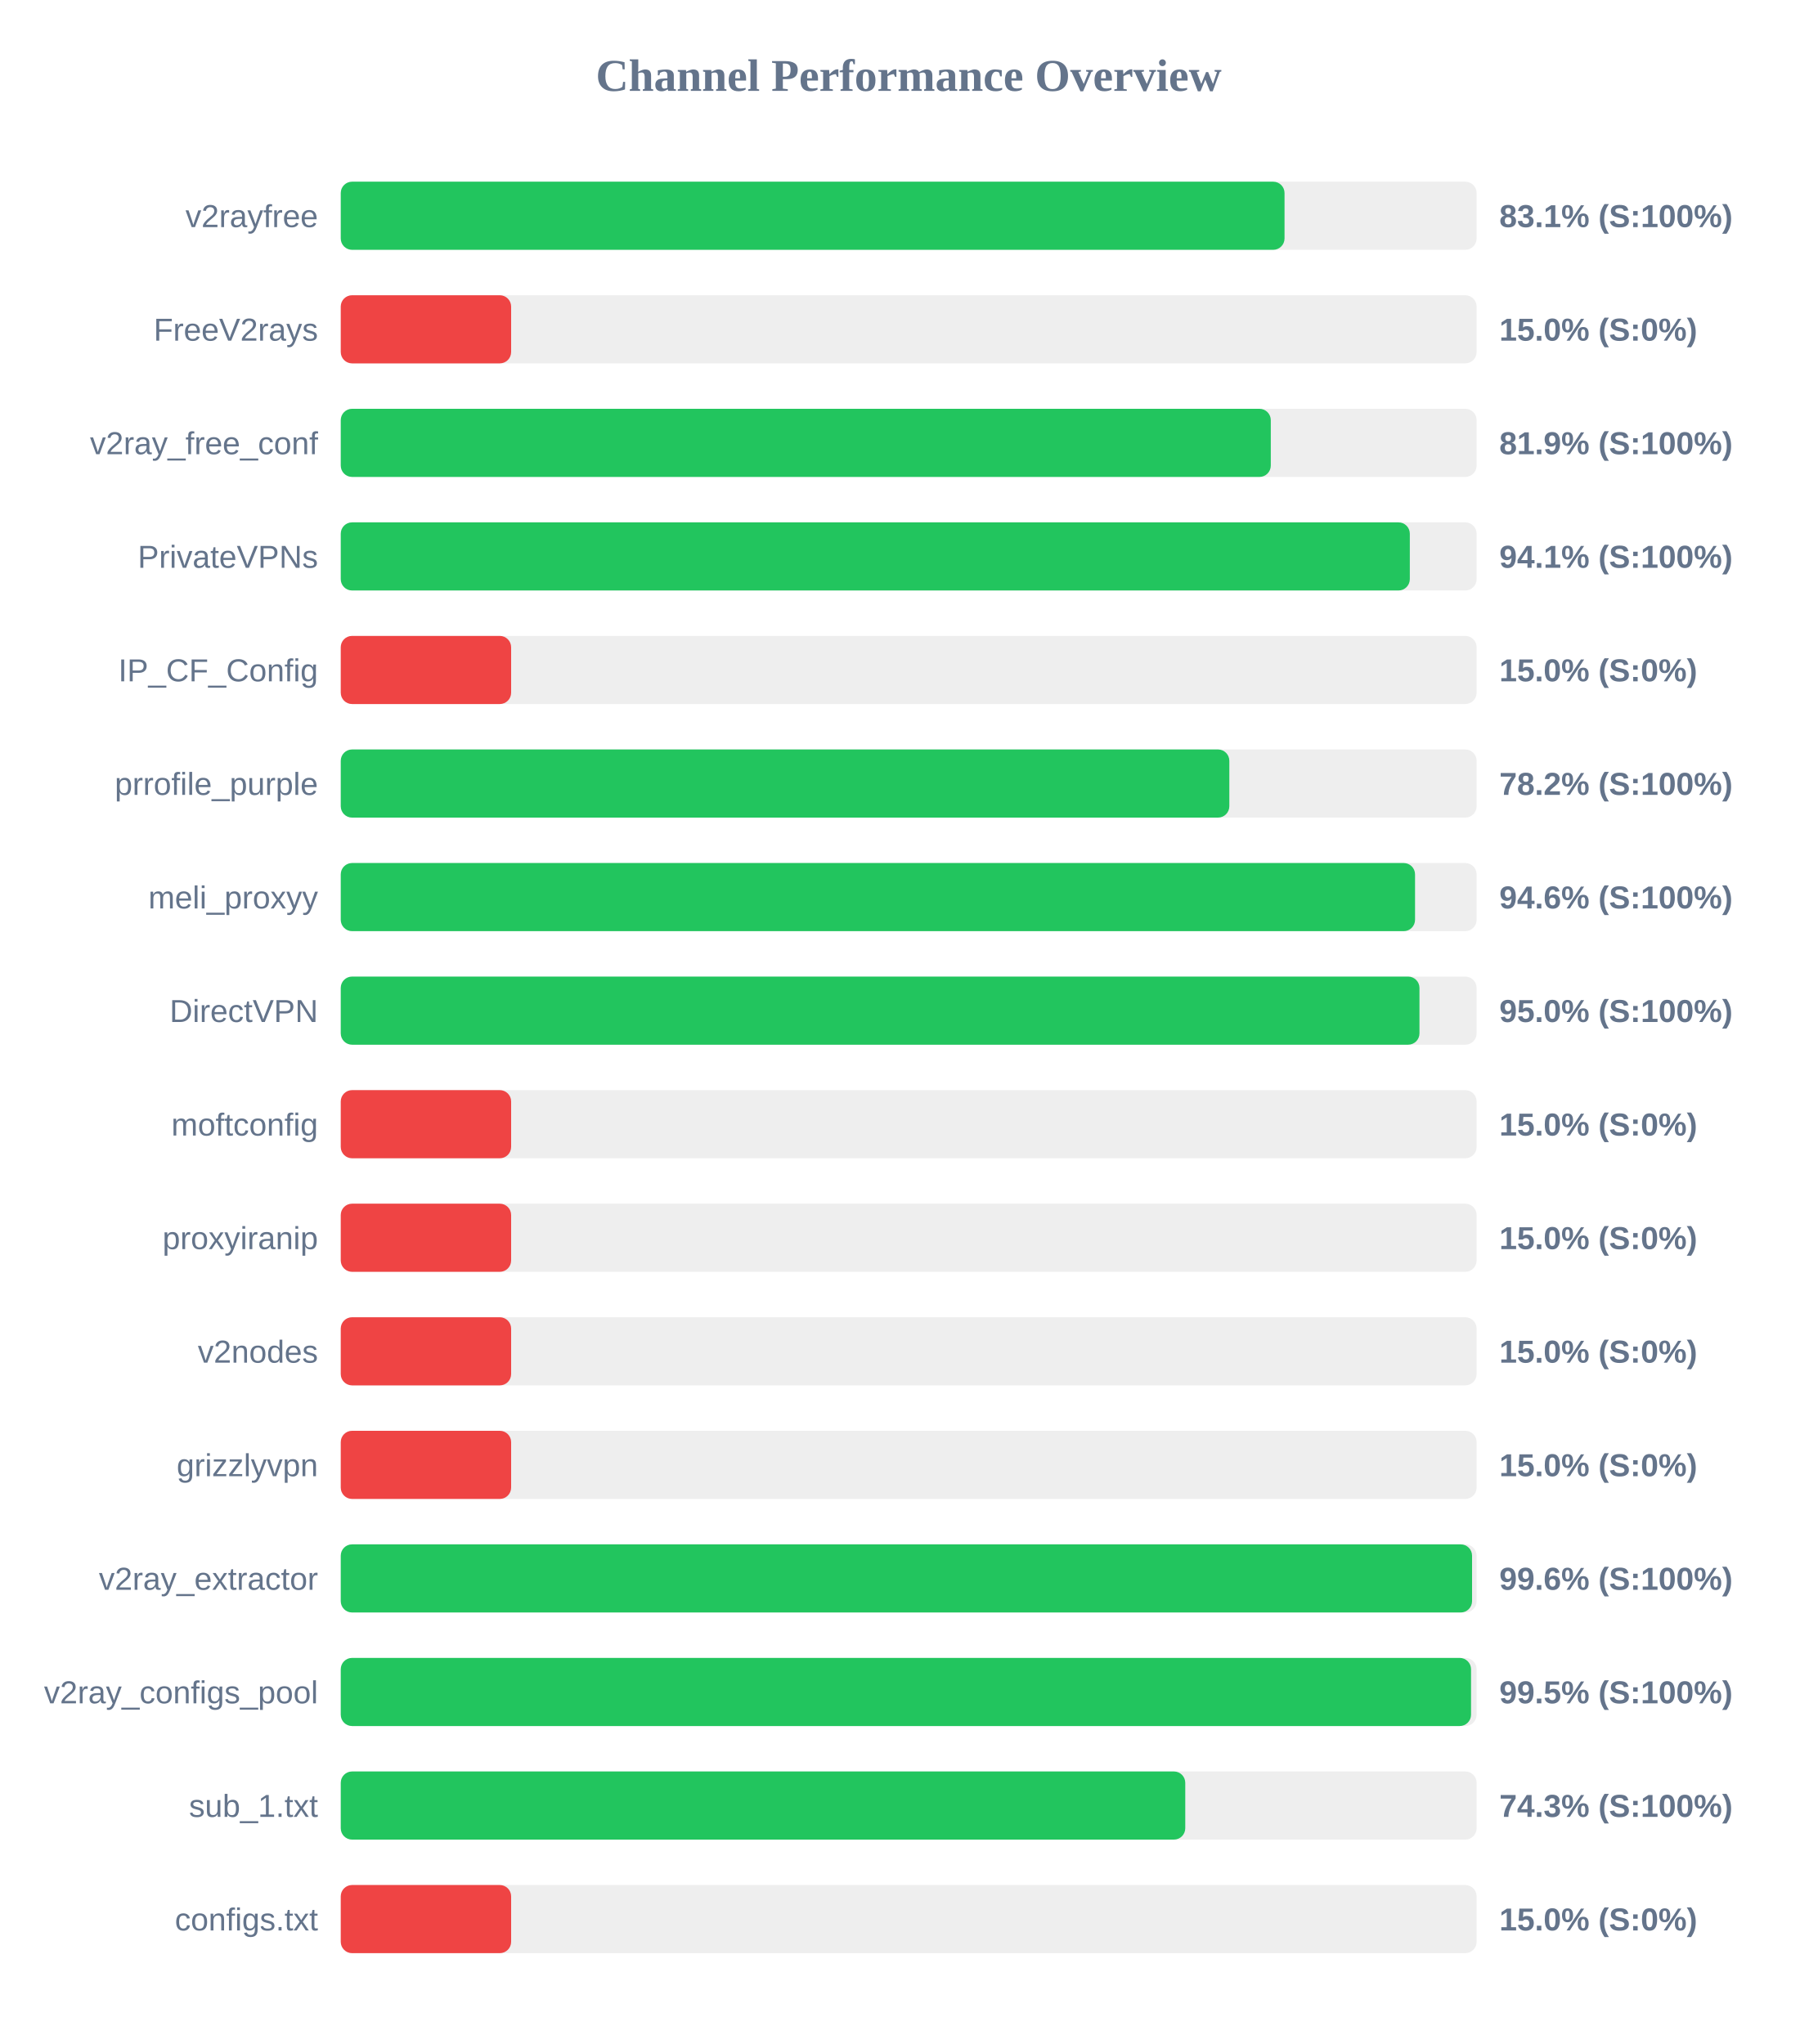
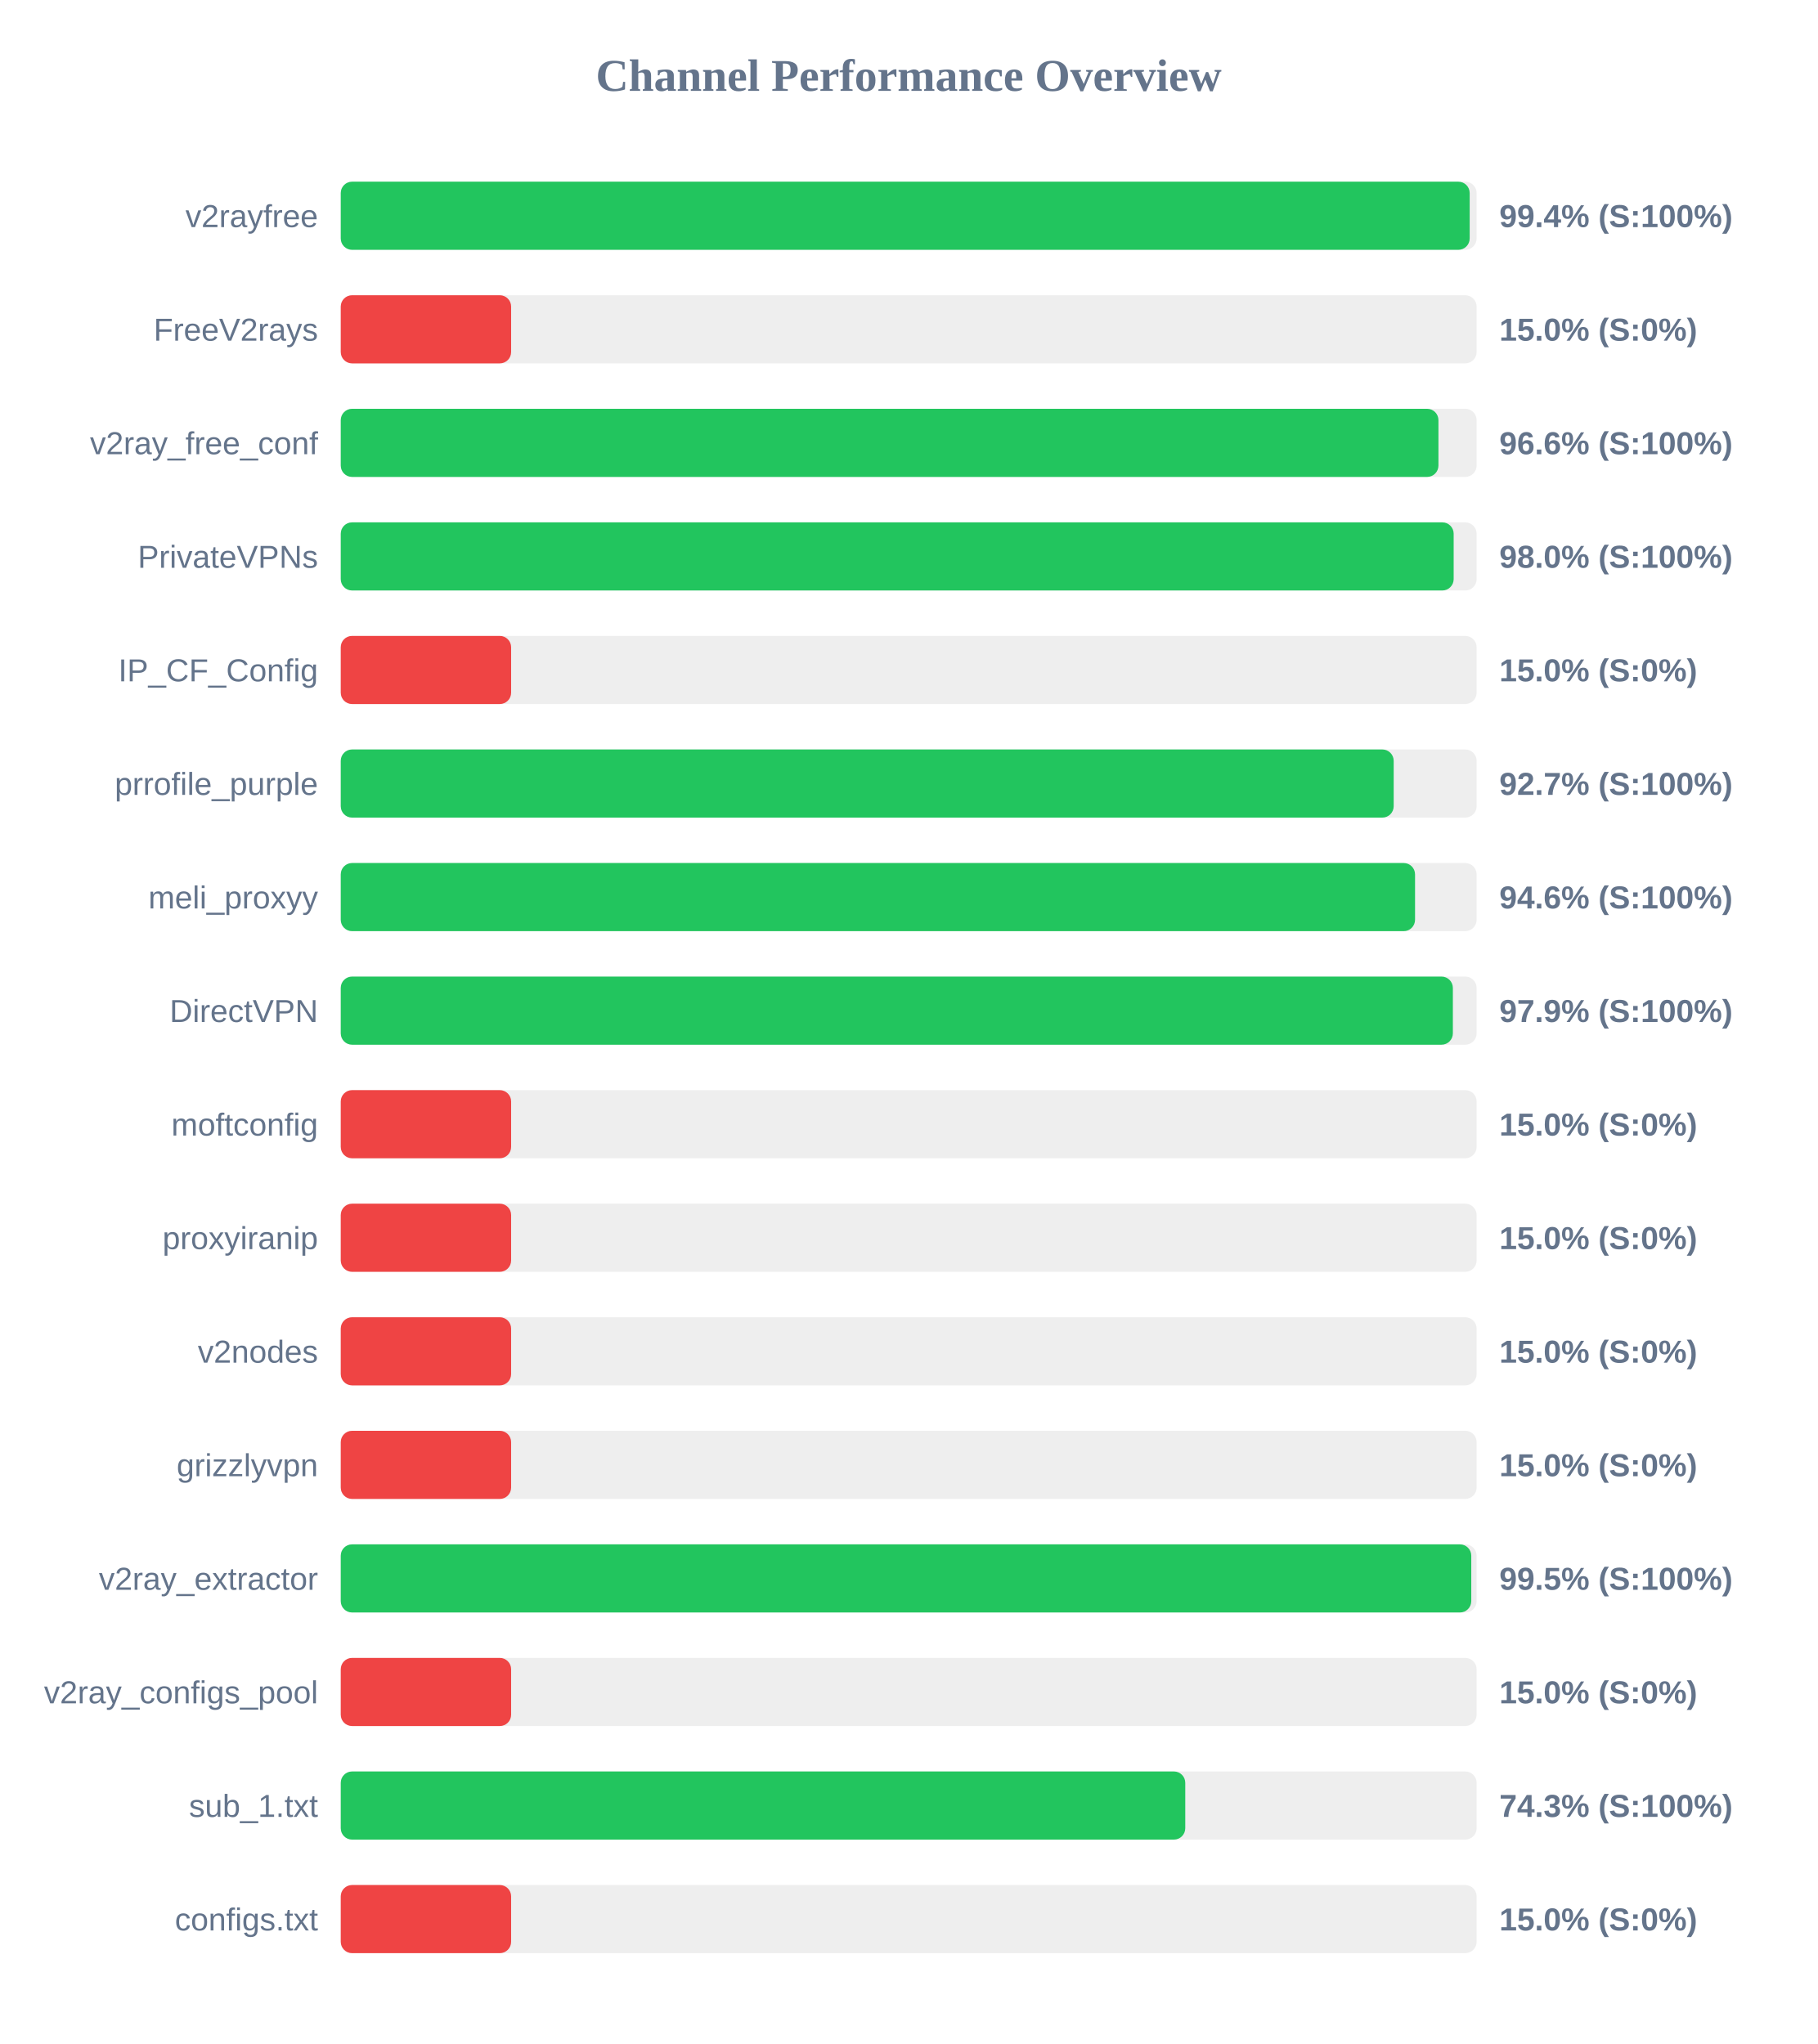
<svg xmlns="http://www.w3.org/2000/svg" width="800" height="900" version="1.1">
  <style>
        .row { font: 14px Arial; fill: #64748b; }
        .score { font: bold 14px Arial; fill: #64748b; }
    </style>
  <text x="400" y="40" text-anchor="middle" font-size="20px" font-weight="bold" fill="#64748b">Channel Performance Overview</text>
  <rect x="150" y="80" width="500" height="30" fill="#eee" rx="5" />
-   <rect x="150" y="80" width="415.45" height="30" fill="#22c55e" rx="5" />
+   <rect x="150" y="80" width="496.95" height="30" fill="#22c55e" rx="5" />
  <text x="140" y="100" text-anchor="end" class="row">v2rayfree</text>
-   <text x="660" y="100" text-anchor="start" class="score">83.1% (S:100%)</text>
+   <text x="660" y="100" text-anchor="start" class="score">99.4% (S:100%)</text>
  <rect x="150" y="130" width="500" height="30" fill="#eee" rx="5" />
  <rect x="150" y="130" width="75.0" height="30" fill="#ef4444" rx="5" />
  <text x="140" y="150" text-anchor="end" class="row">FreeV2rays</text>
  <text x="660" y="150" text-anchor="start" class="score">15.0% (S:0%)</text>
  <rect x="150" y="180" width="500" height="30" fill="#eee" rx="5" />
-   <rect x="150" y="180" width="409.4" height="30" fill="#22c55e" rx="5" />
+   <rect x="150" y="180" width="483.2" height="30" fill="#22c55e" rx="5" />
  <text x="140" y="200" text-anchor="end" class="row">v2ray_free_conf</text>
-   <text x="660" y="200" text-anchor="start" class="score">81.9% (S:100%)</text>
+   <text x="660" y="200" text-anchor="start" class="score">96.6% (S:100%)</text>
  <rect x="150" y="230" width="500" height="30" fill="#eee" rx="5" />
-   <rect x="150" y="230" width="470.6" height="30" fill="#22c55e" rx="5" />
+   <rect x="150" y="230" width="489.9" height="30" fill="#22c55e" rx="5" />
  <text x="140" y="250" text-anchor="end" class="row">PrivateVPNs</text>
-   <text x="660" y="250" text-anchor="start" class="score">94.1% (S:100%)</text>
+   <text x="660" y="250" text-anchor="start" class="score">98.0% (S:100%)</text>
  <rect x="150" y="280" width="500" height="30" fill="#eee" rx="5" />
  <rect x="150" y="280" width="75.0" height="30" fill="#ef4444" rx="5" />
  <text x="140" y="300" text-anchor="end" class="row">IP_CF_Config</text>
  <text x="660" y="300" text-anchor="start" class="score">15.0% (S:0%)</text>
  <rect x="150" y="330" width="500" height="30" fill="#eee" rx="5" />
-   <rect x="150" y="330" width="391.15" height="30" fill="#22c55e" rx="5" />
+   <rect x="150" y="330" width="463.5" height="30" fill="#22c55e" rx="5" />
  <text x="140" y="350" text-anchor="end" class="row">prrofile_purple</text>
-   <text x="660" y="350" text-anchor="start" class="score">78.2% (S:100%)</text>
+   <text x="660" y="350" text-anchor="start" class="score">92.7% (S:100%)</text>
  <rect x="150" y="380" width="500" height="30" fill="#eee" rx="5" />
  <rect x="150" y="380" width="472.9" height="30" fill="#22c55e" rx="5" />
  <text x="140" y="400" text-anchor="end" class="row">meli_proxyy</text>
  <text x="660" y="400" text-anchor="start" class="score">94.6% (S:100%)</text>
  <rect x="150" y="430" width="500" height="30" fill="#eee" rx="5" />
-   <rect x="150" y="430" width="474.85" height="30" fill="#22c55e" rx="5" />
+   <rect x="150" y="430" width="489.55" height="30" fill="#22c55e" rx="5" />
  <text x="140" y="450" text-anchor="end" class="row">DirectVPN</text>
-   <text x="660" y="450" text-anchor="start" class="score">95.0% (S:100%)</text>
+   <text x="660" y="450" text-anchor="start" class="score">97.9% (S:100%)</text>
  <rect x="150" y="480" width="500" height="30" fill="#eee" rx="5" />
  <rect x="150" y="480" width="75.0" height="30" fill="#ef4444" rx="5" />
  <text x="140" y="500" text-anchor="end" class="row">moftconfig</text>
  <text x="660" y="500" text-anchor="start" class="score">15.0% (S:0%)</text>
  <rect x="150" y="530" width="500" height="30" fill="#eee" rx="5" />
  <rect x="150" y="530" width="75.0" height="30" fill="#ef4444" rx="5" />
  <text x="140" y="550" text-anchor="end" class="row">proxyiranip</text>
  <text x="660" y="550" text-anchor="start" class="score">15.0% (S:0%)</text>
  <rect x="150" y="580" width="500" height="30" fill="#eee" rx="5" />
  <rect x="150" y="580" width="75.0" height="30" fill="#ef4444" rx="5" />
  <text x="140" y="600" text-anchor="end" class="row">v2nodes</text>
  <text x="660" y="600" text-anchor="start" class="score">15.0% (S:0%)</text>
  <rect x="150" y="630" width="500" height="30" fill="#eee" rx="5" />
  <rect x="150" y="630" width="75.0" height="30" fill="#ef4444" rx="5" />
  <text x="140" y="650" text-anchor="end" class="row">grizzlyvpn</text>
  <text x="660" y="650" text-anchor="start" class="score">15.0% (S:0%)</text>
  <rect x="150" y="680" width="500" height="30" fill="#eee" rx="5" />
-   <rect x="150" y="680" width="498.0" height="30" fill="#22c55e" rx="5" />
+   <rect x="150" y="680" width="497.65" height="30" fill="#22c55e" rx="5" />
  <text x="140" y="700" text-anchor="end" class="row">v2ray_extractor</text>
-   <text x="660" y="700" text-anchor="start" class="score">99.6% (S:100%)</text>
+   <text x="660" y="700" text-anchor="start" class="score">99.5% (S:100%)</text>
  <rect x="150" y="730" width="500" height="30" fill="#eee" rx="5" />
-   <rect x="150" y="730" width="497.55" height="30" fill="#22c55e" rx="5" />
+   <rect x="150" y="730" width="75.0" height="30" fill="#ef4444" rx="5" />
  <text x="140" y="750" text-anchor="end" class="row">v2ray_configs_pool</text>
-   <text x="660" y="750" text-anchor="start" class="score">99.5% (S:100%)</text>
+   <text x="660" y="750" text-anchor="start" class="score">15.0% (S:0%)</text>
  <rect x="150" y="780" width="500" height="30" fill="#eee" rx="5" />
  <rect x="150" y="780" width="371.75" height="30" fill="#22c55e" rx="5" />
  <text x="140" y="800" text-anchor="end" class="row">sub_1.txt</text>
  <text x="660" y="800" text-anchor="start" class="score">74.3% (S:100%)</text>
  <rect x="150" y="830" width="500" height="30" fill="#eee" rx="5" />
  <rect x="150" y="830" width="75.0" height="30" fill="#ef4444" rx="5" />
  <text x="140" y="850" text-anchor="end" class="row">configs.txt</text>
  <text x="660" y="850" text-anchor="start" class="score">15.0% (S:0%)</text>
</svg>
